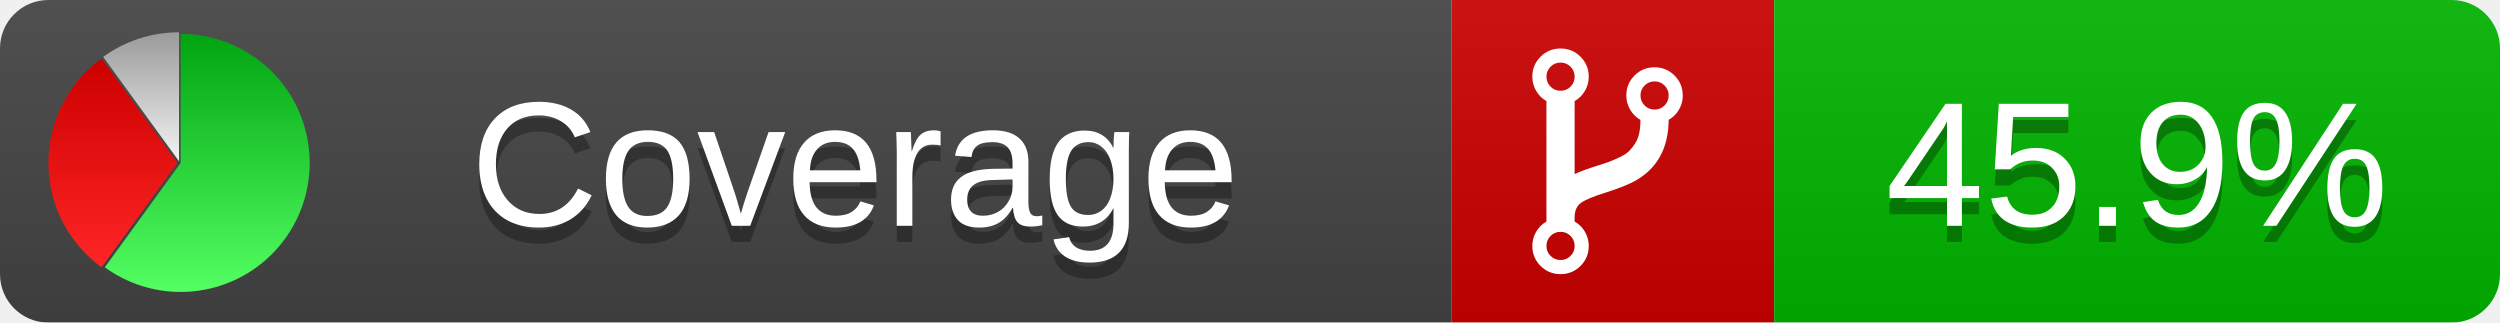
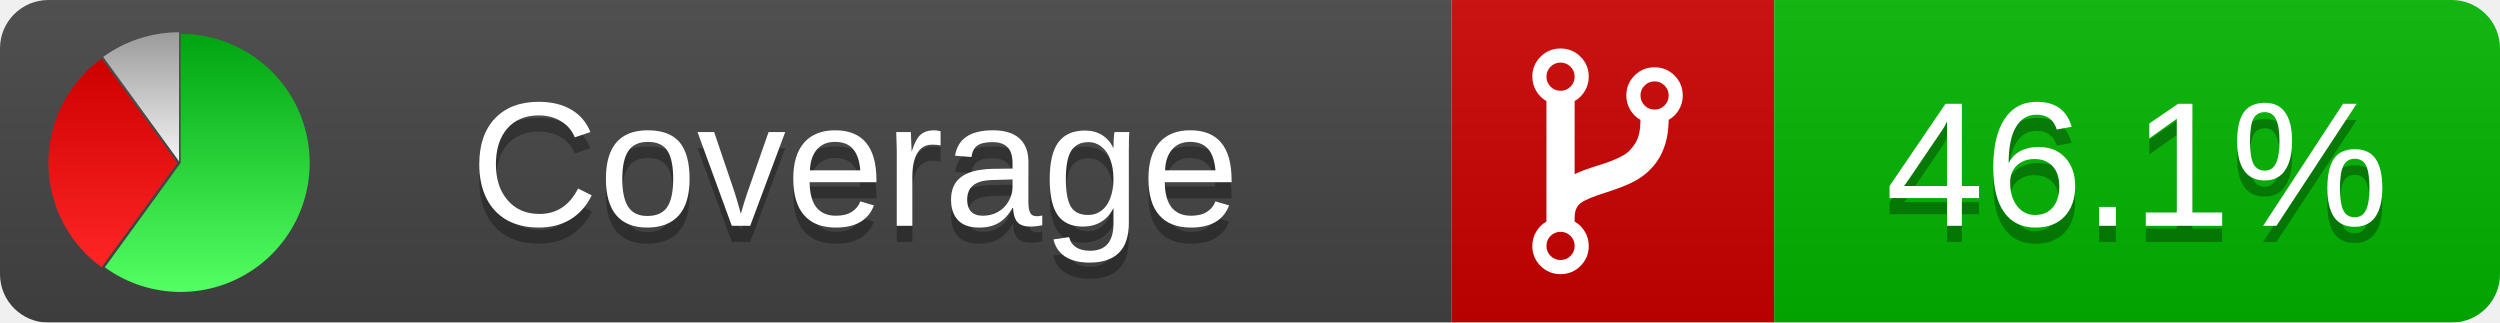
<svg xmlns="http://www.w3.org/2000/svg" xmlns:xlink="http://www.w3.org/1999/xlink" width="155" height="20">
  <style type="text/css">
          
            @keyframes fadeout {
              0 % { visibility: visible; opacity: 1; }
              40% { visibility: visible; opacity: 1; }
              50% { visibility: hidden; opacity: 0; }
              90% { visibility: hidden; opacity: 0; }
              100% { visibility: visible; opacity: 1; }
            }
            @keyframes fadein {
              0% { visibility: hidden; opacity: 0; }
              40% { visibility: hidden; opacity: 0; }
              50% { visibility: visible; opacity: 1; }
              90% { visibility: visible; opacity: 1; }
              100% { visibility: hidden; opacity: 0; }
            }
            .linecoverage {
                animation-duration: 10s;
                animation-name: fadeout;
                animation-iteration-count: infinite;
            }
            .branchcoverage {
                animation-duration: 10s;
                animation-name: fadein;
                animation-iteration-count: infinite;
            }
          
    </style>
  <defs>
    <linearGradient id="gradient" x2="0" y2="100%">
      <stop offset="0" stop-color="#bbb" stop-opacity=".1" />
      <stop offset="1" stop-opacity=".1" />
    </linearGradient>
    <linearGradient id="green" x2="0" y2="100%">
      <stop offset="0" stop-color="#00A410" />
      <stop offset="1" stop-color="#53FF63" />
    </linearGradient>
    <linearGradient id="red" x2="0" y2="100%">
      <stop offset="0" stop-color="#C00" />
      <stop offset="1" stop-color="#FF2525" />
    </linearGradient>
    <linearGradient id="gray" x2="0" y2="100%">
      <stop offset="0" stop-color="#9B9B9B" />
      <stop offset="1" stop-color="#F3F3F3" />
    </linearGradient>
    <mask id="mask">
      <rect width="155" height="20" rx="3" fill="#fff" />
    </mask>
    <g id="icon">
      <path style="fill:url(#green);" d="M205,202.5 l0,-200 a200,200 0 1,1 -117.558,361.803 z" />
      <path style="fill:url(#red);" d="M200,202.5 l-117.558,161.803 a200,200 0 0,1 0,-323.607 z" />
      <path style="fill:url(#gray);" d="M202.5,200 l-117.558,-161.803 a200,200 0 0,1 117.558,-38.196 z" />
    </g>
  </defs>
  <g mask="url(#mask)">
    <rect x="0" y="0" width="90" height="20" fill="#444" />
    <rect x="90" y="0" width="20" height="20" fill="#c00" />
    <rect x="110" y="0" width="45" height="20" fill="#00B600" />
    <rect x="0" y="0" width="155" height="20" fill="url(#gradient)" />
  </g>
  <g>
    <path class="" fill="#fff" d="m 97.628,15.247 q 0,-0.364 -0.255,-0.619 -0.255,-0.255 -0.619,-0.255 -0.364,0 -0.619,0.255 -0.255,0.255 -0.255,0.619 0,0.364 0.255,0.619 0.255,0.255 0.619,0.255 0.364,0 0.619,-0.255 0.255,-0.255 0.255,-0.619 z m 0,-10.493 q 0,-0.364 -0.255,-0.619 -0.255,-0.255 -0.619,-0.255 -0.364,0 -0.619,0.255 -0.255,0.255 -0.255,0.619 0,0.364 0.255,0.619 0.255,0.255 0.619,0.255 0.364,0 0.619,-0.255 0.255,-0.255 0.255,-0.619 z m 5.83,1.166 q 0,-0.364 -0.255,-0.619 -0.255,-0.255 -0.619,-0.255 -0.364,0 -0.619,0.255 -0.255,0.255 -0.255,0.619 0,0.364 0.255,0.619 0.255,0.255 0.619,0.255 0.364,0 0.619,-0.255 0.255,-0.255 0.255,-0.619 z m 0.874,0 q 0,0.474 -0.237,0.879 -0.237,0.405 -0.638,0.633 -0.018,2.614 -2.059,3.771 -0.619,0.346 -1.849,0.738 -1.166,0.364 -1.544,0.647 -0.378,0.282 -0.378,0.911 l 0,0.237 q 0.401,0.228 0.638,0.633 0.237,0.405 0.237,0.879 0,0.729 -0.51,1.239 -0.51,0.51 -1.239,0.51 -0.729,0 -1.239,-0.51 -0.51,-0.51 -0.51,-1.239 0,-0.474 0.237,-0.879 0.237,-0.405 0.638,-0.633 l 0,-7.469 q -0.401,-0.228 -0.638,-0.633 -0.237,-0.405 -0.237,-0.879 0,-0.729 0.51,-1.239 0.51,-0.51 1.239,-0.51 0.729,0 1.239,0.51 0.51,0.51 0.51,1.239 0,0.474 -0.237,0.879 -0.237,0.405 -0.638,0.633 l 0,4.527 q 0.492,-0.237 1.403,-0.519 0.501,-0.155 0.797,-0.269 0.296,-0.114 0.642,-0.282 0.346,-0.169 0.537,-0.36 0.191,-0.191 0.369,-0.465 0.178,-0.273 0.255,-0.633 0.077,-0.36 0.077,-0.833 -0.401,-0.228 -0.638,-0.633 -0.237,-0.405 -0.237,-0.879 0,-0.729 0.51,-1.239 0.51,-0.51 1.239,-0.51 0.729,0 1.239,0.51 0.51,0.51 0.51,1.239 z" />
  </g>
  <g fill="#fff" text-anchor="middle" font-family="Verdana,Arial,Geneva,sans-serif" font-size="11">
    <a xlink:href="https://github.com/danielpalme/ReportGenerator" target="_top">
      <use xlink:href="#icon" transform="translate(3,2) scale(.04)" />
    </a>
    <text x="53" y="15" fill="#010101" fill-opacity=".3">Coverage</text>
    <text x="53" y="14" fill="#fff">Coverage</text>
-     <text class="" x="132.5" y="15" fill="#010101" fill-opacity=".3">45.9%</text>
-     <text class="" x="132.5" y="14">45.9%</text>
+     <text class="" x="132.5" y="15" fill="#010101" fill-opacity=".3">46.1%</text>
+     <text class="" x="132.5" y="14">46.1%</text>
  </g>
  <g>
    <rect class="" x="90" y="0" width="65" height="20" fill-opacity="0" />
  </g>
</svg>
